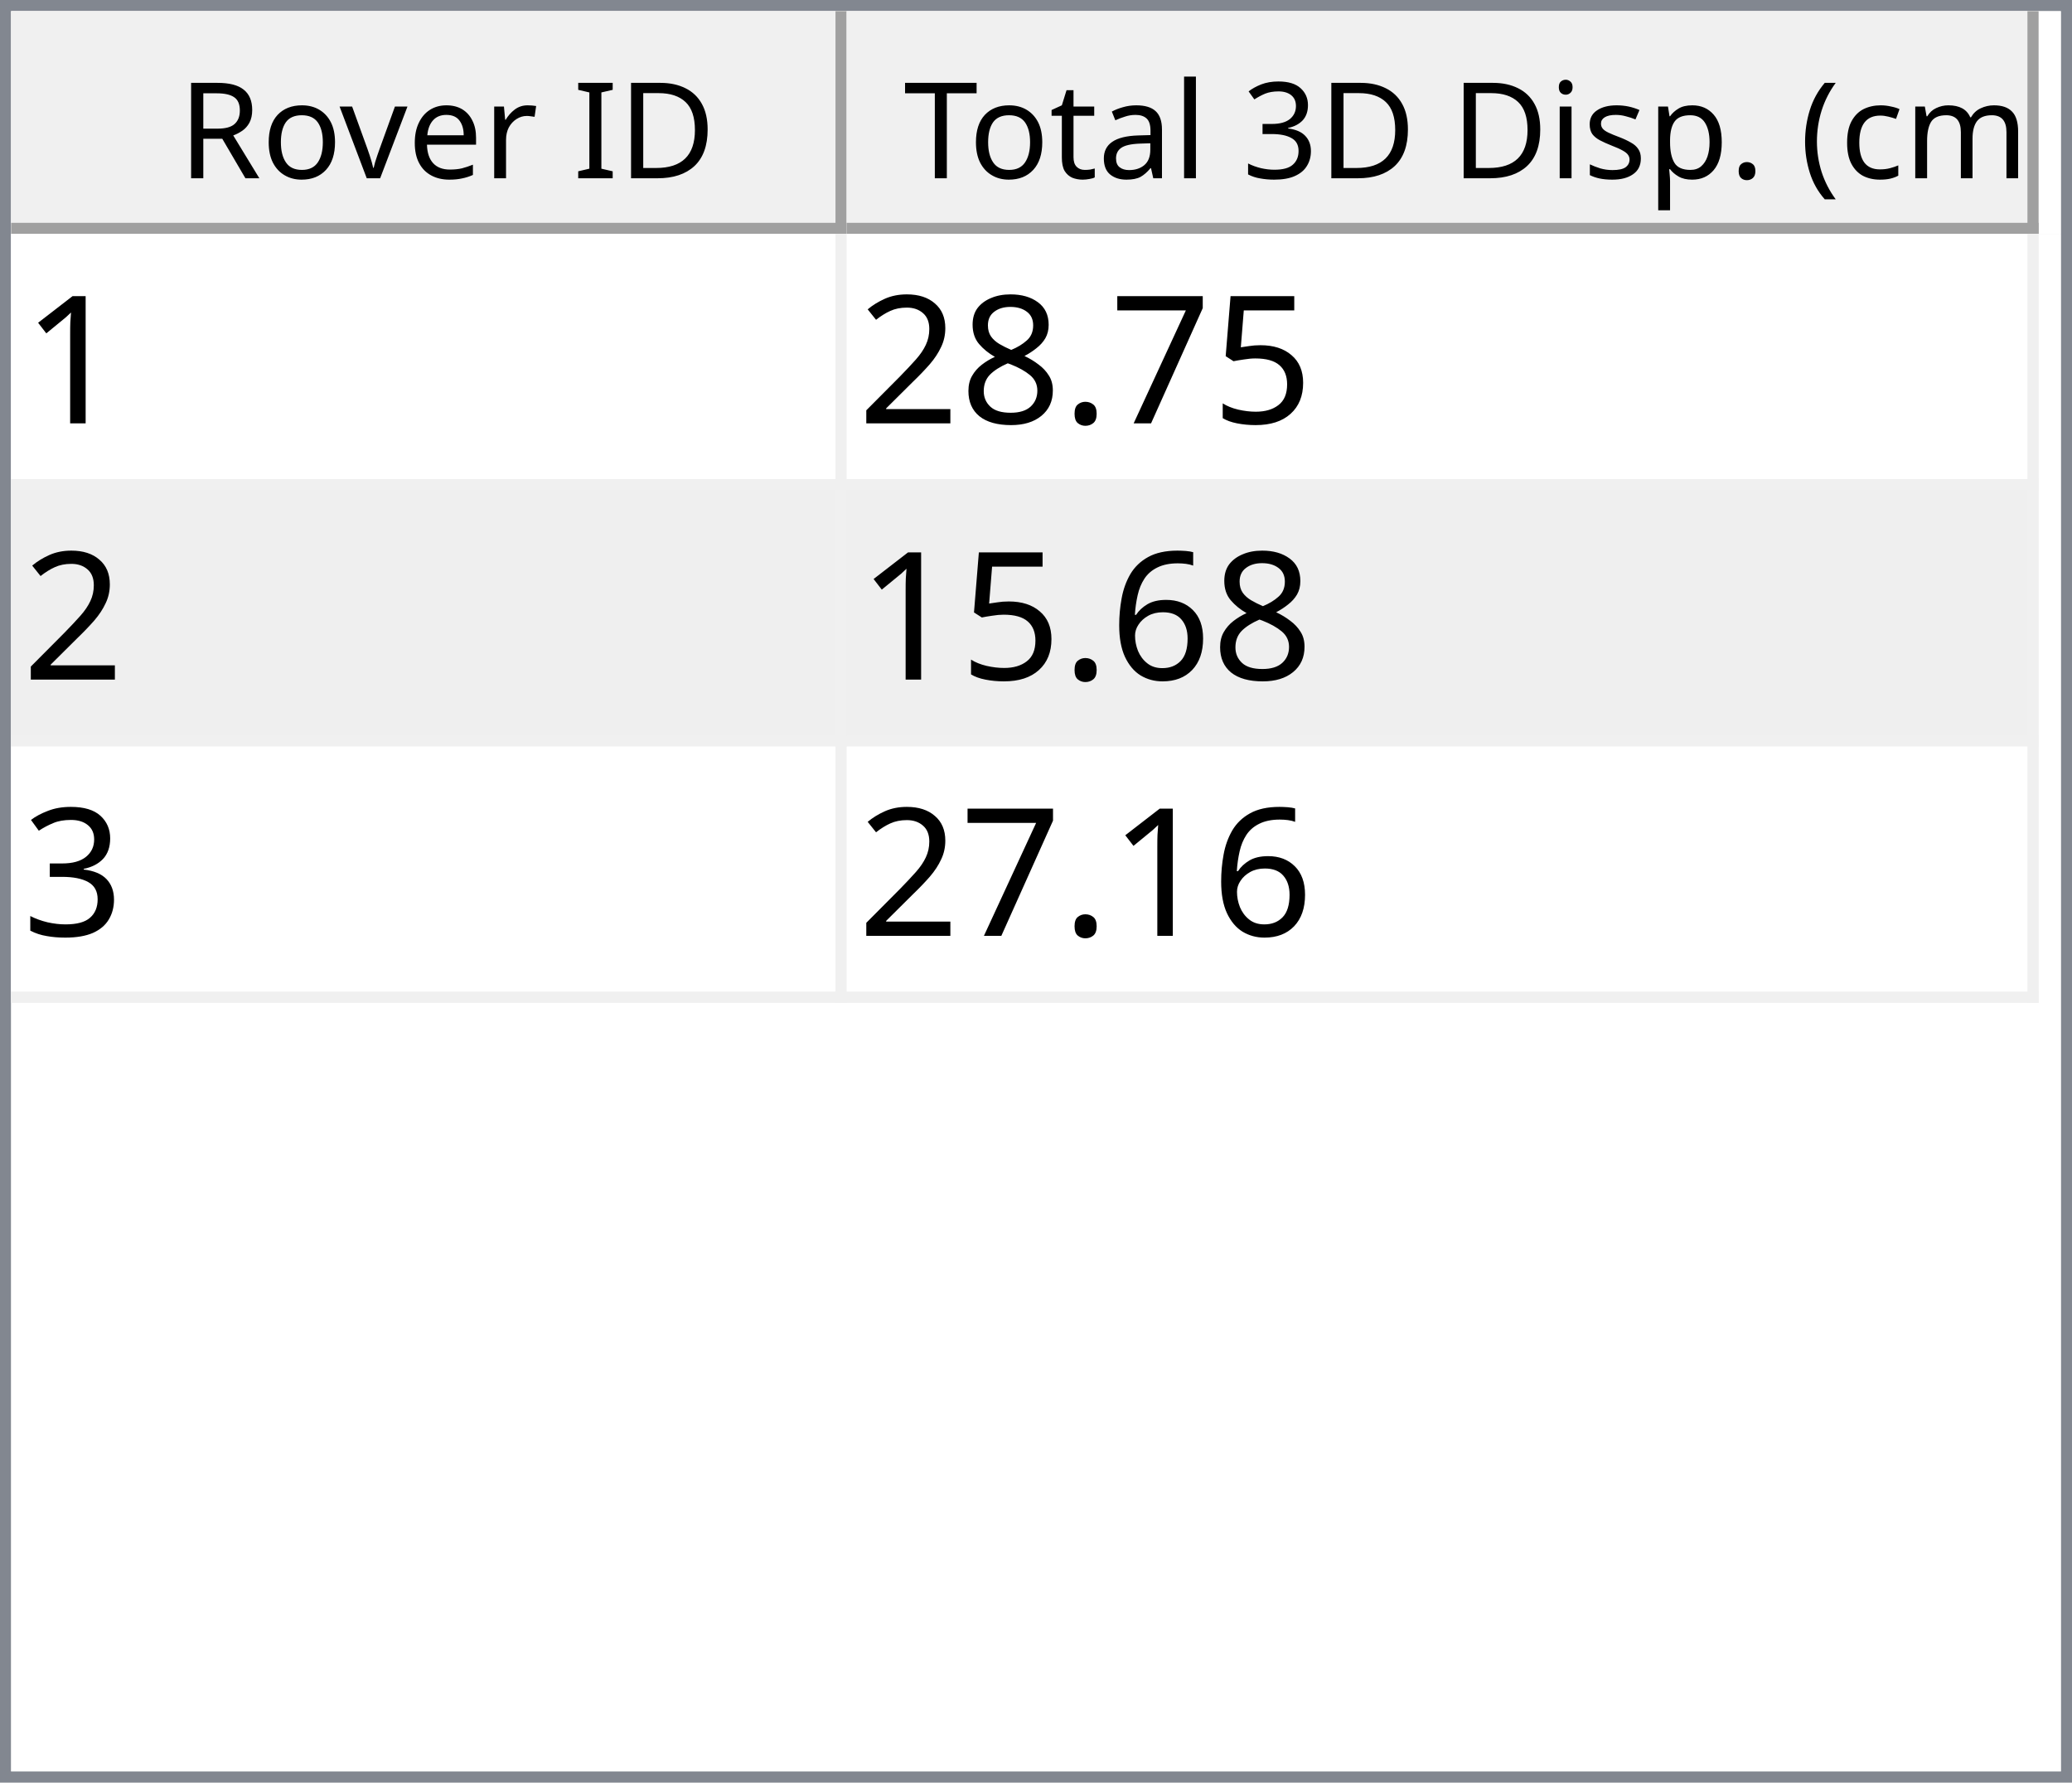
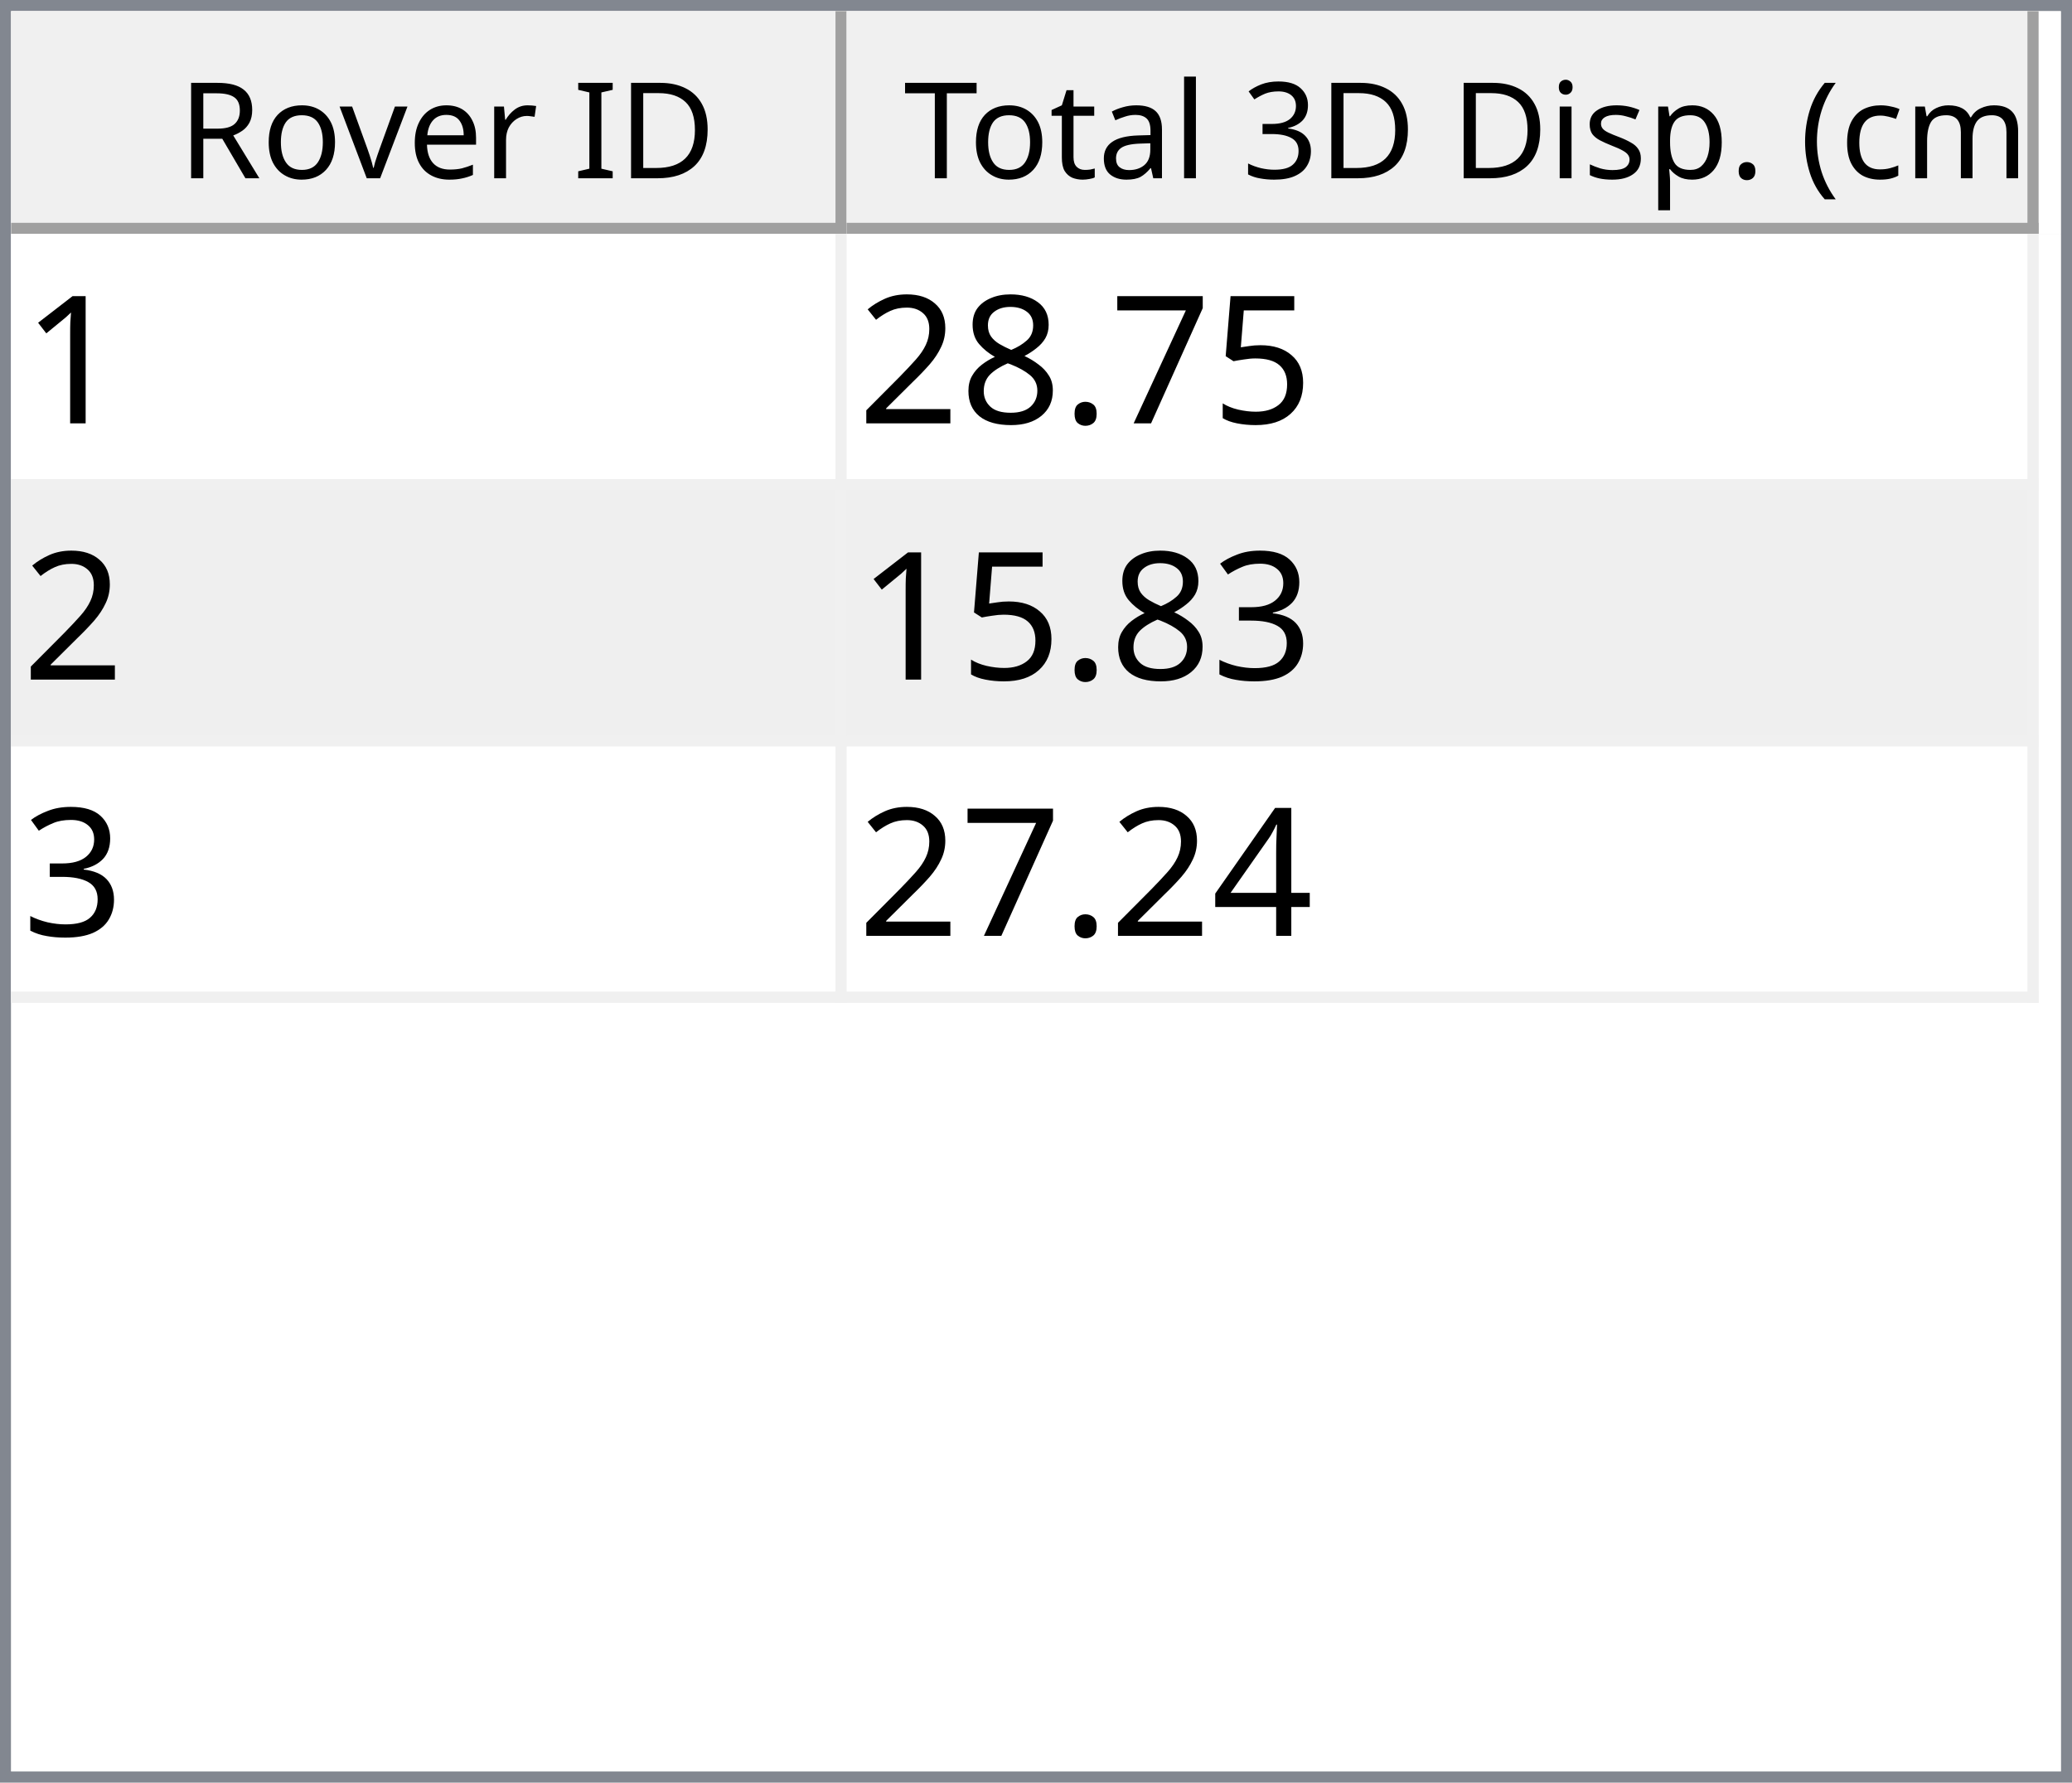
<svg xmlns="http://www.w3.org/2000/svg" style="fill-opacity:1; color-rendering:auto; color-interpolation:auto; text-rendering:auto; stroke:black; stroke-linecap:square; stroke-miterlimit:10; shape-rendering:auto; stroke-opacity:1; fill:black; stroke-dasharray:none; font-weight:normal; stroke-width:1; font-family:'Dialog'; font-style:normal; stroke-linejoin:miter; font-size:12px; stroke-dashoffset:0; image-rendering:auto;" width="186" height="160">
  <defs id="genericDefs" />
  <g>
    <defs id="defs1">
      <clipPath clipPathUnits="userSpaceOnUse" id="clipPath1">
        <path d="M0 0 L186 0 L186 160 L0 160 L0 0 Z" />
      </clipPath>
      <clipPath clipPathUnits="userSpaceOnUse" id="clipPath2">
        <path d="M0 0 L0 160 L186 160 L186 0 Z" />
      </clipPath>
      <clipPath clipPathUnits="userSpaceOnUse" id="clipPath3">
        <path d="M0 0 L0 20 L184 20 L184 0 Z" />
      </clipPath>
      <clipPath clipPathUnits="userSpaceOnUse" id="clipPath4">
        <path d="M0 0 L0 20 L75 20 L75 0 Z" />
      </clipPath>
      <clipPath clipPathUnits="userSpaceOnUse" id="clipPath5">
        <path d="M1 1 L1 19 L74 19 L74 1 Z" />
      </clipPath>
      <clipPath clipPathUnits="userSpaceOnUse" id="clipPath6">
        <path d="M0 0 L0 18 L73 18 L73 0 Z" />
      </clipPath>
      <clipPath clipPathUnits="userSpaceOnUse" id="clipPath7">
        <path d="M-0.5 -0.5 L-0.5 19.5 L74.5 19.5 L74.5 -0.5 Z" />
      </clipPath>
      <clipPath clipPathUnits="userSpaceOnUse" id="clipPath8">
        <path d="M0 0 L0 20 L107 20 L107 0 Z" />
      </clipPath>
      <clipPath clipPathUnits="userSpaceOnUse" id="clipPath9">
        <path d="M1 1 L1 19 L106 19 L106 1 Z" />
      </clipPath>
      <clipPath clipPathUnits="userSpaceOnUse" id="clipPath10">
        <path d="M0 0 L0 18 L105 18 L105 0 Z" />
      </clipPath>
      <clipPath clipPathUnits="userSpaceOnUse" id="clipPath11">
        <path d="M-0.5 -0.5 L-0.5 19.5 L106.5 19.5 L106.5 -0.5 Z" />
      </clipPath>
      <clipPath clipPathUnits="userSpaceOnUse" id="clipPath12">
        <path d="M0 0 L0 138 L184 138 L184 0 Z" />
      </clipPath>
      <clipPath clipPathUnits="userSpaceOnUse" id="clipPath13">
        <path d="M0 0 L0 69 L182 69 L182 0 Z" />
      </clipPath>
      <clipPath clipPathUnits="userSpaceOnUse" id="clipPath14">
        <path d="M-0.5 -0.5 L-0.5 68.5 L181.5 68.5 L181.5 -0.5 Z" />
      </clipPath>
      <clipPath clipPathUnits="userSpaceOnUse" id="clipPath15">
        <path d="M0 0 L0 22 L74 22 L74 0 Z" />
      </clipPath>
      <clipPath clipPathUnits="userSpaceOnUse" id="clipPath16">
        <path d="M0 0 L0 22 L106 22 L106 0 Z" />
      </clipPath>
      <font horiz-adv-x="64.551" id="font1">
        <font-face ascent="107.91" descent="25.098" units-per-em="100" style="font-style:normal; font-family:Segoe UI; font-weight:normal;" />
        <missing-glyph horiz-adv-x="64.551" d="M8.109 0 L8.109 68.266 L56.453 68.266 L56.453 0 L8.109 0 ZM15.328 7.234 L49.219 7.234 L49.219 61.031 L15.328 61.031 L15.328 7.234 Z" />
        <glyph unicode="D" horiz-adv-x="70.117" d="M9.188 0 L9.188 70.016 L28.516 70.016 Q65.531 70.016 65.531 35.891 Q65.531 19.672 55.25 9.836 Q44.969 0 27.734 0 L9.188 0 ZM17.391 62.594 L17.391 7.422 L27.828 7.422 Q41.609 7.422 49.273 14.797 Q56.938 22.172 56.938 35.688 Q56.938 62.594 28.328 62.594 L17.391 62.594 Z" />
        <glyph unicode="I" horiz-adv-x="26.611" d="M17.391 0 L9.188 0 L9.188 70.016 L17.391 70.016 L17.391 0 Z" />
        <glyph unicode=" " horiz-adv-x="27.393" d="" />
        <glyph unicode="r" horiz-adv-x="34.766" d="M34.188 41.891 Q32.078 43.5 28.125 43.5 Q23 43.5 19.555 38.672 Q16.109 33.844 16.109 25.484 L16.109 0 L8.109 0 L8.109 50 L16.109 50 L16.109 39.703 L16.312 39.703 Q18.016 44.969 21.531 47.922 Q25.047 50.875 29.391 50.875 Q32.516 50.875 34.188 50.203 L34.188 41.891 Z" />
        <glyph unicode="e" horiz-adv-x="52.295" d="M48.297 23 L12.984 23 Q13.188 14.656 17.484 10.109 Q21.781 5.562 29.297 5.562 Q37.75 5.562 44.828 11.141 L44.828 3.609 Q38.234 -1.172 27.391 -1.172 Q16.797 -1.172 10.742 5.641 Q4.688 12.453 4.688 24.812 Q4.688 36.469 11.305 43.82 Q17.922 51.172 27.734 51.172 Q37.547 51.172 42.922 44.828 Q48.297 38.484 48.297 27.203 L48.297 23 ZM40.094 29.781 Q40.047 36.719 36.75 40.578 Q33.453 44.438 27.594 44.438 Q21.922 44.438 17.969 40.383 Q14.016 36.328 13.094 29.781 L40.094 29.781 Z" />
        <glyph unicode="v" horiz-adv-x="47.9" d="M47.406 50 L27.484 0 L19.625 0 L0.688 50 L9.469 50 L22.172 13.672 Q23.578 9.672 23.922 6.688 L24.125 6.688 Q24.609 10.453 25.688 13.484 L38.969 50 L47.406 50 Z" />
        <glyph unicode="o" horiz-adv-x="58.594" d="M29 -1.172 Q17.922 -1.172 11.305 5.836 Q4.688 12.844 4.688 24.422 Q4.688 37.016 11.57 44.094 Q18.453 51.172 30.172 51.172 Q41.359 51.172 47.633 44.289 Q53.906 37.406 53.906 25.203 Q53.906 13.234 47.141 6.031 Q40.375 -1.172 29 -1.172 ZM29.594 44.438 Q21.875 44.438 17.383 39.188 Q12.891 33.938 12.891 24.703 Q12.891 15.828 17.43 10.695 Q21.969 5.562 29.594 5.562 Q37.359 5.562 41.531 10.594 Q45.703 15.625 45.703 24.906 Q45.703 34.281 41.531 39.359 Q37.359 44.438 29.594 44.438 Z" />
        <glyph unicode="R" horiz-adv-x="59.814" d="M59.375 0 L49.609 0 L37.891 19.625 Q36.281 22.359 34.766 24.289 Q33.25 26.219 31.664 27.438 Q30.078 28.656 28.25 29.219 Q26.422 29.781 24.125 29.781 L17.391 29.781 L17.391 0 L9.188 0 L9.188 70.016 L30.078 70.016 Q34.672 70.016 38.555 68.867 Q42.438 67.719 45.289 65.375 Q48.141 63.031 49.758 59.547 Q51.375 56.062 51.375 51.375 Q51.375 47.703 50.273 44.656 Q49.172 41.609 47.148 39.211 Q45.125 36.812 42.266 35.133 Q39.406 33.453 35.844 32.516 L35.844 32.328 Q37.594 31.547 38.891 30.547 Q40.188 29.547 41.359 28.18 Q42.531 26.812 43.68 25.078 Q44.828 23.344 46.234 21.047 L59.375 0 ZM17.391 62.594 L17.391 37.203 L28.516 37.203 Q31.594 37.203 34.203 38.133 Q36.812 39.062 38.719 40.797 Q40.625 42.531 41.703 45.047 Q42.781 47.562 42.781 50.688 Q42.781 56.297 39.141 59.445 Q35.5 62.594 28.609 62.594 L17.391 62.594 Z" />
        <glyph unicode=")" horiz-adv-x="30.176" d="M8.297 -15.922 L1.172 -15.922 Q16.406 2.344 16.406 26.812 Q16.406 51.469 1.078 70.016 L8.297 70.016 Q23.531 52.156 23.531 26.703 Q23.531 1.375 8.297 -15.922 Z" />
        <glyph unicode="m" horiz-adv-x="86.133" d="M79.109 0 L71.094 0 L71.094 28.719 Q71.094 37.016 68.531 40.727 Q65.969 44.438 59.906 44.438 Q54.781 44.438 51.195 39.75 Q47.609 35.062 47.609 28.516 L47.609 0 L39.594 0 L39.594 29.688 Q39.594 44.438 28.219 44.438 Q22.953 44.438 19.531 40.016 Q16.109 35.594 16.109 28.516 L16.109 0 L8.109 0 L8.109 50 L16.109 50 L16.109 42.094 L16.312 42.094 Q21.625 51.172 31.844 51.172 Q36.969 51.172 40.773 48.312 Q44.578 45.453 46 40.828 Q51.562 51.172 62.594 51.172 Q79.109 51.172 79.109 30.812 L79.109 0 Z" />
        <glyph unicode="c" horiz-adv-x="46.191" d="M42.188 2.297 Q36.422 -1.172 28.516 -1.172 Q17.828 -1.172 11.258 5.789 Q4.688 12.75 4.688 23.828 Q4.688 36.188 11.766 43.68 Q18.844 51.172 30.672 51.172 Q37.25 51.172 42.281 48.734 L42.281 40.531 Q36.719 44.438 30.375 44.438 Q22.703 44.438 17.797 38.945 Q12.891 33.453 12.891 24.516 Q12.891 15.719 17.508 10.641 Q22.125 5.562 29.891 5.562 Q36.422 5.562 42.188 9.906 L42.188 2.297 Z" />
        <glyph unicode="(" horiz-adv-x="30.176" d="M29.109 -15.922 L21.969 -15.922 Q6.844 1.375 6.844 26.703 Q6.844 52.156 21.969 70.016 L29.203 70.016 Q13.875 51.469 13.875 26.812 Q13.875 2.344 29.109 -15.922 Z" />
        <glyph unicode="." horiz-adv-x="21.68" d="M10.891 -1.078 Q8.641 -1.078 7.055 0.539 Q5.469 2.156 5.469 4.391 Q5.469 6.641 7.055 8.273 Q8.641 9.906 10.891 9.906 Q13.188 9.906 14.797 8.273 Q16.406 6.641 16.406 4.391 Q16.406 2.156 14.797 0.539 Q13.188 -1.078 10.891 -1.078 Z" />
        <glyph unicode="p" horiz-adv-x="58.789" d="M16.312 7.234 L16.109 7.234 L16.109 -23 L8.109 -23 L8.109 50 L16.109 50 L16.109 41.219 L16.312 41.219 Q22.219 51.172 33.594 51.172 Q43.266 51.172 48.688 44.461 Q54.109 37.75 54.109 26.469 Q54.109 13.922 48 6.375 Q41.891 -1.172 31.297 -1.172 Q21.578 -1.172 16.312 7.234 ZM16.109 27.391 L16.109 20.406 Q16.109 14.203 20.141 9.883 Q24.172 5.562 30.375 5.562 Q37.641 5.562 41.773 11.133 Q45.906 16.703 45.906 26.609 Q45.906 34.969 42.047 39.703 Q38.188 44.438 31.594 44.438 Q24.609 44.438 20.359 39.578 Q16.109 34.719 16.109 27.391 Z" />
        <glyph unicode="s" horiz-adv-x="42.432" d="M5.078 1.812 L5.078 10.406 Q11.625 5.562 19.484 5.562 Q30.031 5.562 30.031 12.594 Q30.031 14.594 29.125 15.992 Q28.219 17.391 26.68 18.461 Q25.141 19.531 23.07 20.383 Q21 21.234 18.609 22.172 Q15.281 23.484 12.766 24.828 Q10.25 26.172 8.57 27.859 Q6.891 29.547 6.031 31.695 Q5.172 33.844 5.172 36.719 Q5.172 40.234 6.789 42.945 Q8.406 45.656 11.086 47.484 Q13.766 49.312 17.211 50.242 Q20.656 51.172 24.312 51.172 Q30.812 51.172 35.938 48.922 L35.938 40.828 Q30.422 44.438 23.25 44.438 Q21 44.438 19.195 43.922 Q17.391 43.406 16.094 42.477 Q14.797 41.547 14.086 40.258 Q13.375 38.969 13.375 37.406 Q13.375 35.453 14.086 34.133 Q14.797 32.812 16.164 31.789 Q17.531 30.766 19.484 29.938 Q21.438 29.109 23.922 28.125 Q27.25 26.859 29.883 25.516 Q32.516 24.172 34.375 22.484 Q36.234 20.797 37.234 18.602 Q38.234 16.406 38.234 13.375 Q38.234 9.672 36.602 6.938 Q34.969 4.203 32.234 2.398 Q29.5 0.594 25.93 -0.289 Q22.359 -1.172 18.453 -1.172 Q10.75 -1.172 5.078 1.812 Z" />
        <glyph unicode="i" horiz-adv-x="24.219" d="M12.203 62.703 Q10.062 62.703 8.547 64.164 Q7.031 65.625 7.031 67.875 Q7.031 70.125 8.547 71.609 Q10.062 73.094 12.203 73.094 Q14.406 73.094 15.945 71.609 Q17.484 70.125 17.484 67.875 Q17.484 65.719 15.945 64.211 Q14.406 62.703 12.203 62.703 ZM16.109 0 L8.109 0 L8.109 50 L16.109 50 L16.109 0 Z" />
        <glyph unicode="3" horiz-adv-x="53.906" d="M46.531 19.828 Q46.531 15.094 44.75 11.211 Q42.969 7.328 39.719 4.57 Q36.469 1.812 31.93 0.297 Q27.391 -1.219 21.922 -1.219 Q11.922 -1.219 6 2.594 L6 11.188 Q13.094 5.609 22.219 5.609 Q25.875 5.609 28.828 6.539 Q31.781 7.469 33.906 9.227 Q36.031 10.984 37.18 13.477 Q38.328 15.969 38.328 19.094 Q38.328 32.812 18.797 32.812 L12.984 32.812 L12.984 39.594 L18.5 39.594 Q35.797 39.594 35.797 52.484 Q35.797 64.406 22.609 64.406 Q15.188 64.406 8.688 59.422 L8.688 67.188 Q15.375 71.188 24.609 71.188 Q29 71.188 32.57 69.969 Q36.141 68.75 38.68 66.555 Q41.219 64.359 42.609 61.281 Q44 58.203 44 54.5 Q44 40.672 30.031 36.719 L30.031 36.531 Q33.594 36.141 36.625 34.797 Q39.656 33.453 41.852 31.305 Q44.047 29.156 45.289 26.25 Q46.531 23.344 46.531 19.828 Z" />
        <glyph unicode="l" horiz-adv-x="24.219" d="M16.109 0 L8.109 0 L8.109 74.031 L16.109 74.031 L16.109 0 Z" />
        <glyph unicode="a" horiz-adv-x="50.879" d="M43.891 0 L35.891 0 L35.891 7.812 L35.688 7.812 Q30.469 -1.172 20.312 -1.172 Q12.844 -1.172 8.617 2.781 Q4.391 6.734 4.391 13.281 Q4.391 27.297 20.906 29.594 L35.891 31.688 Q35.891 44.438 25.594 44.438 Q16.547 44.438 9.281 38.281 L9.281 46.484 Q16.656 51.172 26.266 51.172 Q43.891 51.172 43.891 32.516 L43.891 0 ZM35.891 25.297 L23.828 23.641 Q18.266 22.859 15.43 20.875 Q12.594 18.891 12.594 13.875 Q12.594 10.203 15.211 7.883 Q17.828 5.562 22.172 5.562 Q28.125 5.562 32.008 9.742 Q35.891 13.922 35.891 20.312 L35.891 25.297 Z" />
        <glyph unicode="t" horiz-adv-x="33.887" d="M31.297 0.484 Q28.469 -1.078 23.828 -1.078 Q10.688 -1.078 10.688 13.578 L10.688 43.172 L2.094 43.172 L2.094 50 L10.688 50 L10.688 62.203 L18.703 64.797 L18.703 50 L31.297 50 L31.297 43.172 L18.703 43.172 L18.703 14.984 Q18.703 9.969 20.414 7.82 Q22.125 5.672 26.078 5.672 Q29.109 5.672 31.297 7.328 L31.297 0.484 Z" />
        <glyph unicode="T" horiz-adv-x="52.393" d="M50.594 62.594 L30.375 62.594 L30.375 0 L22.172 0 L22.172 62.594 L2 62.594 L2 70.016 L50.594 70.016 L50.594 62.594 Z" />
      </font>
      <font horiz-adv-x="75.0" id="font2">
        <font-face ascent="100.537" descent="21.973" units-per-em="100" style="font-style:normal; font-family:sans-serif; font-weight:normal;" />
        <missing-glyph horiz-adv-x="75.0" d="M12.5 0 L12.5 62.5 L62.5 62.5 L62.5 0 L12.5 0 ZM14.062 1.562 L60.938 1.562 L60.938 60.938 L14.062 60.938 L14.062 1.562 Z" />
        <glyph unicode="1" horiz-adv-x="55.615" d="M37.25 0 L28.469 0 L28.469 56 Q25.297 52.984 20.141 49.953 Q14.984 46.922 10.891 45.406 L10.891 53.906 Q18.266 57.375 23.781 62.305 Q29.297 67.234 31.594 71.875 L37.25 71.875 L37.25 0 Z" />
        <glyph unicode="5" horiz-adv-x="55.615" d="M4.156 18.75 L13.375 19.531 Q14.406 12.797 18.141 9.398 Q21.875 6 27.156 6 Q33.5 6 37.891 10.789 Q42.281 15.578 42.281 23.484 Q42.281 31 38.062 35.352 Q33.844 39.703 27 39.703 Q22.75 39.703 19.336 37.773 Q15.922 35.844 13.969 32.766 L5.719 33.844 L12.641 70.609 L48.25 70.609 L48.25 62.203 L19.672 62.203 L15.828 42.969 Q22.266 47.469 29.344 47.469 Q38.719 47.469 45.164 40.969 Q51.609 34.469 51.609 24.266 Q51.609 14.547 45.953 7.469 Q39.062 -1.219 27.156 -1.219 Q17.391 -1.219 11.211 4.25 Q5.031 9.719 4.156 18.75 Z" />
        <glyph unicode="7" horiz-adv-x="55.615" d="M4.734 62.203 L4.734 70.656 L51.078 70.656 L51.078 63.812 Q44.234 56.547 37.523 44.484 Q30.812 32.422 27.156 19.672 Q24.516 10.688 23.781 0 L14.75 0 Q14.891 8.453 18.062 20.414 Q21.234 32.375 27.172 43.484 Q33.109 54.594 39.797 62.203 L4.734 62.203 Z" />
        <glyph unicode="." horiz-adv-x="27.783" d="M9.078 0 L9.078 10.016 L19.094 10.016 L19.094 0 L9.078 0 Z" />
        <glyph unicode="8" horiz-adv-x="55.615" d="M17.672 38.812 Q12.203 40.828 9.57 44.539 Q6.938 48.25 6.938 53.422 Q6.938 61.234 12.555 66.555 Q18.172 71.875 27.484 71.875 Q36.859 71.875 42.578 66.43 Q48.297 60.984 48.297 53.172 Q48.297 48.188 45.68 44.508 Q43.062 40.828 37.75 38.812 Q44.344 36.672 47.781 31.883 Q51.219 27.094 51.219 20.453 Q51.219 11.281 44.727 5.031 Q38.234 -1.219 27.641 -1.219 Q17.047 -1.219 10.547 5.055 Q4.047 11.328 4.047 20.703 Q4.047 27.688 7.594 32.398 Q11.141 37.109 17.672 38.812 ZM15.922 53.719 Q15.922 48.641 19.195 45.414 Q22.469 42.188 27.688 42.188 Q32.766 42.188 36.016 45.383 Q39.266 48.578 39.266 53.219 Q39.266 58.062 35.914 61.359 Q32.562 64.656 27.594 64.656 Q22.562 64.656 19.242 61.43 Q15.922 58.203 15.922 53.719 ZM13.094 20.656 Q13.094 16.891 14.875 13.375 Q16.656 9.859 20.172 7.93 Q23.688 6 27.734 6 Q34.031 6 38.133 10.055 Q42.234 14.109 42.234 20.359 Q42.234 26.703 38.016 30.859 Q33.797 35.016 27.438 35.016 Q21.234 35.016 17.164 30.914 Q13.094 26.812 13.094 20.656 Z" />
        <glyph unicode="2" horiz-adv-x="55.615" d="M50.344 8.453 L50.344 0 L3.031 0 Q2.938 3.172 4.047 6.109 Q5.859 10.938 9.836 15.625 Q13.812 20.312 21.344 26.469 Q33.016 36.031 37.117 41.625 Q41.219 47.219 41.219 52.203 Q41.219 57.422 37.477 61.008 Q33.734 64.594 27.734 64.594 Q21.391 64.594 17.578 60.789 Q13.766 56.984 13.719 50.25 L4.688 51.172 Q5.609 61.281 11.664 66.578 Q17.719 71.875 27.938 71.875 Q38.234 71.875 44.242 66.164 Q50.25 60.453 50.25 52 Q50.25 47.703 48.492 43.555 Q46.734 39.406 42.656 34.812 Q38.578 30.219 29.109 22.219 Q21.188 15.578 18.945 13.211 Q16.703 10.844 15.234 8.453 L50.344 8.453 Z" />
-         <glyph unicode="6" horiz-adv-x="55.615" d="M49.75 54.047 L41.016 53.375 Q39.844 58.547 37.703 60.891 Q34.125 64.656 28.906 64.656 Q24.703 64.656 21.531 62.312 Q17.391 59.281 14.992 53.469 Q12.594 47.656 12.5 36.922 Q15.672 41.75 20.266 44.094 Q24.859 46.438 29.891 46.438 Q38.672 46.438 44.852 39.969 Q51.031 33.5 51.031 23.25 Q51.031 16.5 48.125 10.719 Q45.219 4.938 40.141 1.859 Q35.062 -1.219 28.609 -1.219 Q17.625 -1.219 10.695 6.859 Q3.766 14.938 3.766 33.5 Q3.766 54.25 11.422 63.672 Q18.109 71.875 29.438 71.875 Q37.891 71.875 43.289 67.141 Q48.688 62.406 49.75 54.047 ZM13.875 23.188 Q13.875 18.656 15.797 14.508 Q17.719 10.359 21.188 8.18 Q24.656 6 28.469 6 Q34.031 6 38.039 10.492 Q42.047 14.984 42.047 22.703 Q42.047 30.125 38.086 34.398 Q34.125 38.672 28.125 38.672 Q22.172 38.672 18.023 34.398 Q13.875 30.125 13.875 23.188 Z" />
        <glyph unicode="3" horiz-adv-x="55.615" d="M4.203 18.891 L12.984 20.062 Q14.5 12.594 18.141 9.297 Q21.781 6 27 6 Q33.203 6 37.477 10.297 Q41.75 14.594 41.75 20.953 Q41.75 27 37.797 30.93 Q33.844 34.859 27.734 34.859 Q25.25 34.859 21.531 33.891 L22.516 41.609 Q23.391 41.5 23.922 41.5 Q29.547 41.5 34.039 44.43 Q38.531 47.359 38.531 53.469 Q38.531 58.297 35.258 61.477 Q31.984 64.656 26.812 64.656 Q21.688 64.656 18.266 61.43 Q14.844 58.203 13.875 51.766 L5.078 53.328 Q6.688 62.156 12.398 67.016 Q18.109 71.875 26.609 71.875 Q32.469 71.875 37.398 69.359 Q42.328 66.844 44.945 62.5 Q47.562 58.156 47.562 53.266 Q47.562 48.641 45.07 44.828 Q42.578 41.016 37.703 38.766 Q44.047 37.312 47.562 32.695 Q51.078 28.078 51.078 21.141 Q51.078 11.766 44.242 5.25 Q37.406 -1.266 26.953 -1.266 Q17.531 -1.266 11.305 4.352 Q5.078 9.969 4.203 18.891 Z" />
+         <glyph unicode="4" horiz-adv-x="55.615" d="M32.328 0 L32.328 17.141 L1.266 17.141 L1.266 25.203 L33.938 71.578 L41.109 71.578 L41.109 25.203 L50.781 25.203 L50.781 17.141 L41.109 17.141 L41.109 0 L32.328 0 ZM32.328 25.203 L32.328 57.469 L9.906 25.203 L32.328 25.203 Z" />
      </font>
    </defs>
    <g style="fill:white; stroke:white;">
      <rect x="0" y="0" width="186" style="clip-path:url(#clipPath1); stroke:none;" height="160" />
    </g>
    <g style="fill:white; text-rendering:optimizeSpeed; color-rendering:optimizeSpeed; image-rendering:optimizeSpeed; shape-rendering:crispEdges; stroke:white; color-interpolation:sRGB;">
      <rect x="0" width="186" height="160" y="0" style="stroke:none;" />
      <path style="stroke:none;" d="M0 160 L186 160 L186 0 L0 0 Z" />
    </g>
    <g style="fill:rgb(240,240,240); font-family:'Segoe UI'; stroke:rgb(240,240,240);">
      <rect x="0" y="0" width="186" style="clip-path:url(#clipPath2); stroke:none;" height="160" />
    </g>
    <g style="fill:rgb(130,135,144); font-family:'Segoe UI'; stroke:rgb(130,135,144);">
      <path d="M0 0 L186 0 L186 160 L0 160 L0 0 ZM1 1 L185 1 L185 159 L1 159 L1 1 Z" style="fill-rule:evenodd; clip-path:url(#clipPath2); stroke:none;" />
    </g>
    <g style="fill:white; font-family:'Segoe UI'; stroke:white;" transform="translate(1,1)">
      <rect x="0" y="0" width="184" style="clip-path:url(#clipPath3); stroke:none;" height="20" />
    </g>
    <g style="fill:rgb(240,240,240); font-family:'Segoe UI'; stroke:rgb(240,240,240);" transform="translate(1,1)">
      <rect x="0" y="0" width="75" style="clip-path:url(#clipPath4); stroke:none;" height="20" />
    </g>
    <g style="font-family:'Segoe UI';" transform="translate(2,2)">
      <text x="14" xml:space="preserve" y="14" style="clip-path:url(#clipPath6); stroke:none;">Rover ID</text>
    </g>
    <g style="fill:rgb(160,160,160); font-family:'Segoe UI'; stroke:rgb(160,160,160); stroke-linejoin:bevel;" transform="translate(1.5,1.5)">
      <line x1="74" x2="74" y1="0" style="fill:none; clip-path:url(#clipPath7);" y2="19" />
    </g>
    <g style="fill:rgb(160,160,160); font-family:'Segoe UI'; stroke:rgb(160,160,160); stroke-linejoin:bevel;" transform="matrix(1,0,0,1,1,1) translate(0.5,0.5)">
      <line x1="0" x2="74" y1="19" style="fill:none; clip-path:url(#clipPath7);" y2="19" />
    </g>
    <g style="fill:rgb(240,240,240); font-family:'Segoe UI'; stroke:rgb(240,240,240);" transform="translate(76,1)">
      <rect x="0" y="0" width="107" style="clip-path:url(#clipPath8); stroke:none;" height="20" />
    </g>
    <g style="font-family:'Segoe UI';" transform="translate(77,2)">
      <text x="1" xml:space="preserve" y="14" style="clip-path:url(#clipPath10); stroke:none;"> Total 3D Disp. (cm)</text>
    </g>
    <g style="fill:rgb(160,160,160); font-family:'Segoe UI'; stroke:rgb(160,160,160); stroke-linejoin:bevel;" transform="translate(76.5,1.5)">
      <line x1="106" x2="106" y1="0" style="fill:none; clip-path:url(#clipPath11);" y2="19" />
    </g>
    <g style="fill:rgb(160,160,160); font-family:'Segoe UI'; stroke:rgb(160,160,160); stroke-linejoin:bevel;" transform="matrix(1,0,0,1,76,1) translate(0.5,0.5)">
      <line x1="0" x2="106" y1="19" style="fill:none; clip-path:url(#clipPath11);" y2="19" />
    </g>
    <g style="fill:white; font-family:'Segoe UI'; stroke:white;" transform="translate(1,21)">
      <rect x="0" y="0" width="184" style="clip-path:url(#clipPath12); stroke:none;" height="138" />
    </g>
    <g style="fill:rgb(240,240,240); font-size:16px; font-family:sans-serif; stroke:rgb(240,240,240);" transform="translate(1,21)">
      <rect x="0" y="0" width="182" style="clip-path:url(#clipPath13); stroke:none;" height="69" />
      <line transform="translate(0.5,0.5)" x1="0" x2="181" y1="22" style="clip-path:url(#clipPath14); fill:none; stroke-linejoin:bevel;" y2="22" />
    </g>
    <g transform="matrix(1,0,0,1,1,21) translate(0.5,0.5)" style="fill:rgb(240,240,240); font-size:16px; font-family:sans-serif; stroke:rgb(240,240,240); stroke-linejoin:bevel;">
      <line x1="0" x2="181" y1="45" style="fill:none; clip-path:url(#clipPath14);" y2="45" />
    </g>
    <g transform="matrix(1,0,0,1,1,21) translate(0.5,0.5)" style="fill:rgb(240,240,240); font-size:16px; font-family:sans-serif; stroke:rgb(240,240,240); stroke-linejoin:bevel;">
      <line x1="0" x2="181" y1="68" style="fill:none; clip-path:url(#clipPath14);" y2="68" />
    </g>
    <g transform="matrix(1,0,0,1,1,21) translate(0.5,0.5)" style="fill:rgb(240,240,240); font-size:16px; font-family:sans-serif; stroke:rgb(240,240,240); stroke-linejoin:bevel;">
      <line x1="74" x2="74" y1="0" style="fill:none; clip-path:url(#clipPath14);" y2="68" />
    </g>
    <g transform="matrix(1,0,0,1,1,21) translate(0.5,0.5)" style="fill:rgb(240,240,240); font-size:16px; font-family:sans-serif; stroke:rgb(240,240,240); stroke-linejoin:bevel;">
      <line x1="181" x2="181" y1="0" style="fill:none; clip-path:url(#clipPath14);" y2="68" />
    </g>
    <g style="fill:white; font-size:16px; font-family:sans-serif; stroke:white;" transform="matrix(1,0,0,1,1,21)">
      <rect x="0" y="0" width="74" style="clip-path:url(#clipPath15); stroke:none;" height="22" />
      <text x="1" y="17" style="fill:black; clip-path:url(#clipPath15); stroke:none;" xml:space="preserve">1</text>
    </g>
    <g style="fill:white; font-size:16px; font-family:sans-serif; stroke:white;" transform="matrix(1,0,0,1,1,21) translate(75,0)">
      <rect x="0" y="0" width="106" style="clip-path:url(#clipPath16); stroke:none;" height="22" />
      <text x="1" y="17" style="fill:black; clip-path:url(#clipPath16); stroke:none;" xml:space="preserve">28.75</text>
    </g>
    <g style="fill:rgb(239,239,239); font-size:16px; font-family:sans-serif; stroke:rgb(239,239,239);" transform="matrix(1,0,0,1,1,21) translate(0,23)">
      <rect x="0" y="0" width="74" style="clip-path:url(#clipPath15); stroke:none;" height="22" />
      <text x="1" y="17" style="fill:black; clip-path:url(#clipPath15); stroke:none;" xml:space="preserve">2</text>
    </g>
    <g style="fill:rgb(239,239,239); font-size:16px; font-family:sans-serif; stroke:rgb(239,239,239);" transform="matrix(1,0,0,1,1,21) translate(75,23)">
      <rect x="0" y="0" width="106" style="clip-path:url(#clipPath16); stroke:none;" height="22" />
-       <text x="1" y="17" style="fill:black; clip-path:url(#clipPath16); stroke:none;" xml:space="preserve">15.68</text>
+       <text x="1" y="17" style="fill:black; clip-path:url(#clipPath16); stroke:none;" xml:space="preserve">15.83</text>
    </g>
    <g style="fill:white; font-size:16px; font-family:sans-serif; stroke:white;" transform="matrix(1,0,0,1,1,21) translate(0,46)">
      <rect x="0" y="0" width="74" style="clip-path:url(#clipPath15); stroke:none;" height="22" />
      <text x="1" y="17" style="fill:black; clip-path:url(#clipPath15); stroke:none;" xml:space="preserve">3</text>
    </g>
    <g style="fill:white; font-size:16px; font-family:sans-serif; stroke:white;" transform="matrix(1,0,0,1,1,21) translate(75,46)">
      <rect x="0" y="0" width="106" style="clip-path:url(#clipPath16); stroke:none;" height="22" />
-       <text x="1" y="17" style="fill:black; clip-path:url(#clipPath16); stroke:none;" xml:space="preserve">27.16</text>
+       <text x="1" y="17" style="fill:black; clip-path:url(#clipPath16); stroke:none;" xml:space="preserve">27.24</text>
    </g>
  </g>
</svg>
